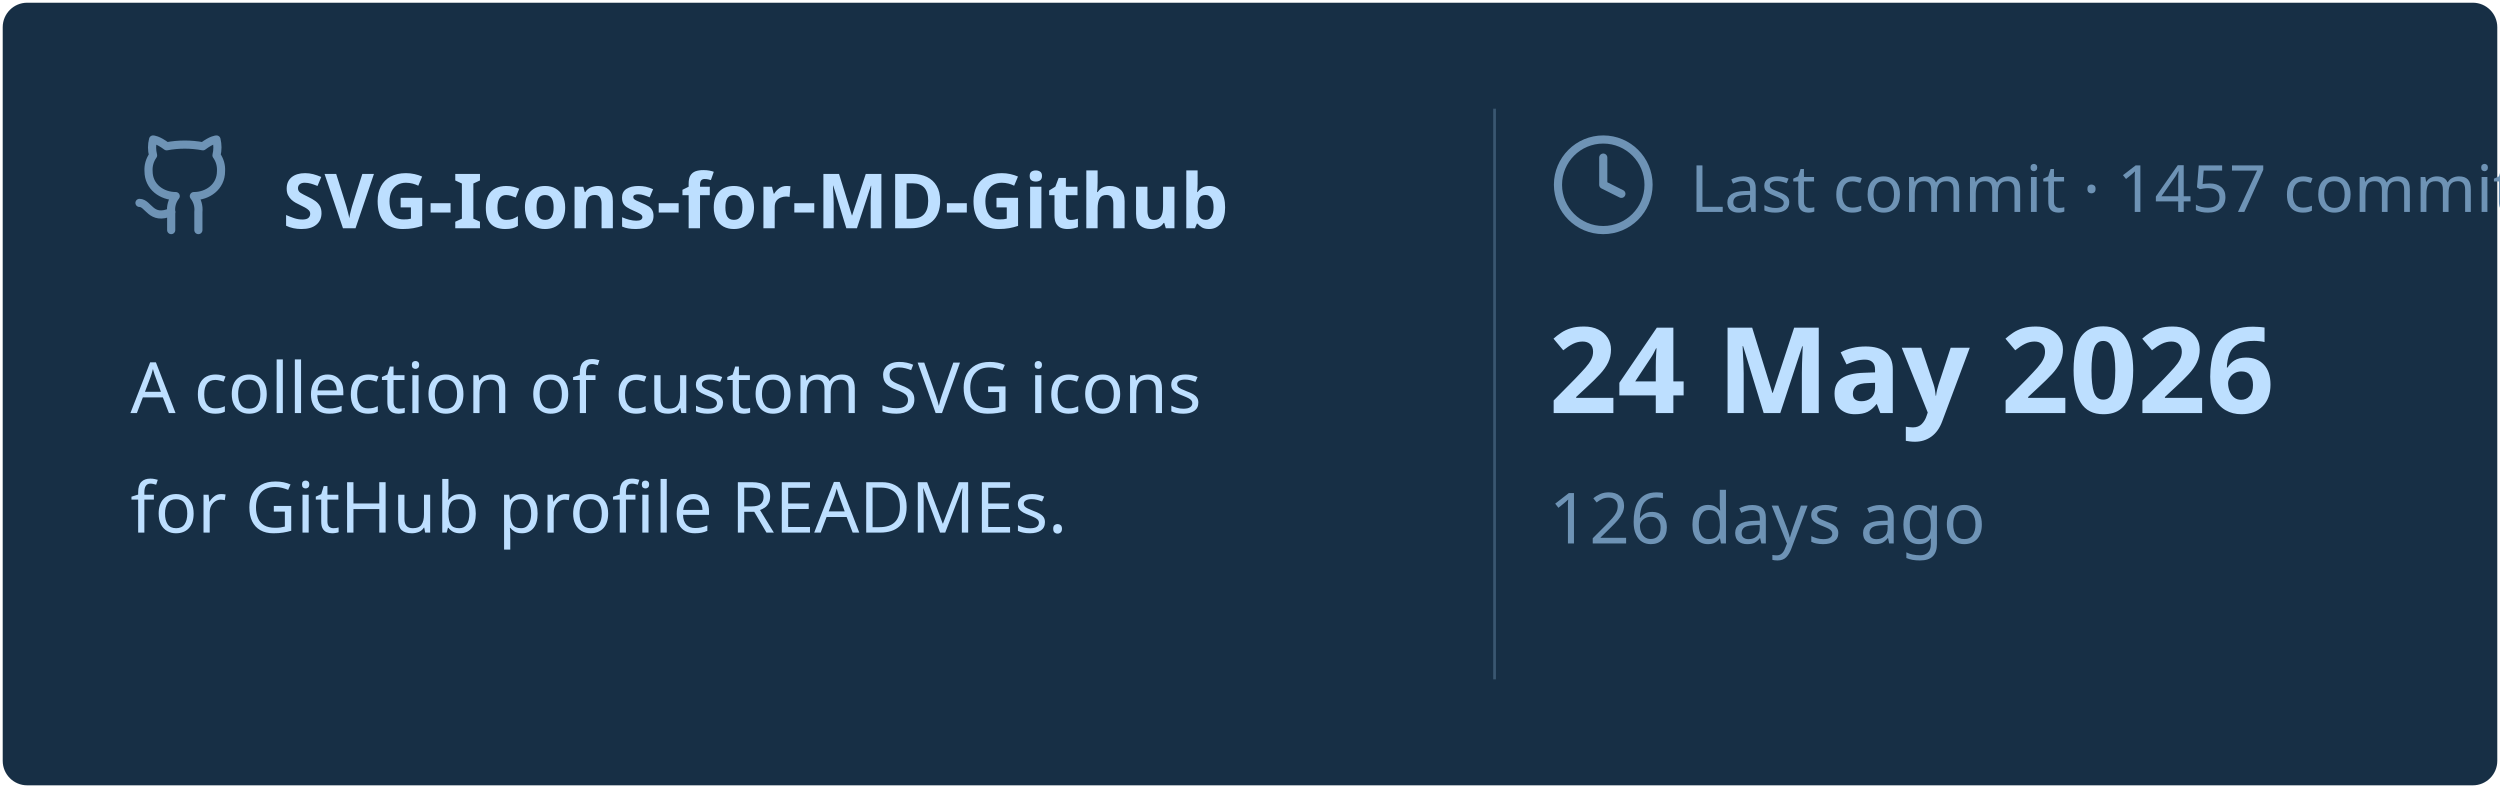
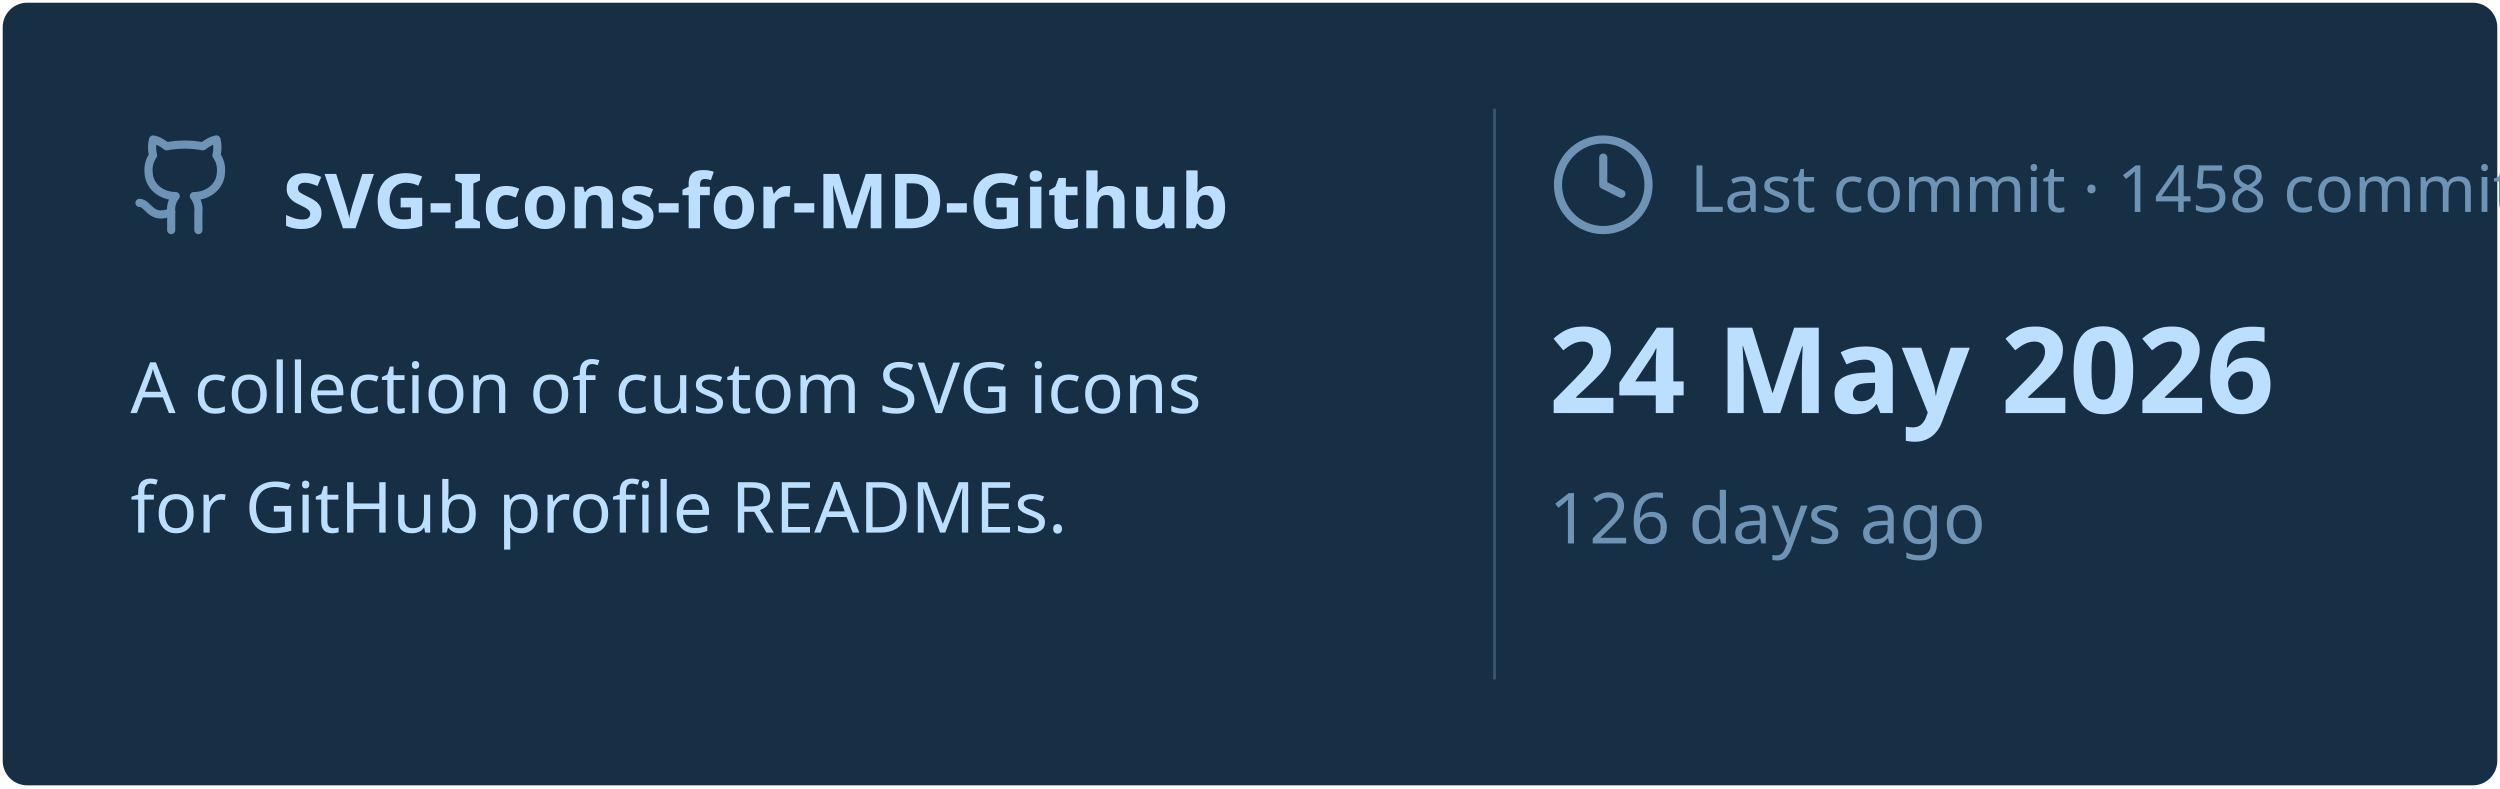
<svg xmlns="http://www.w3.org/2000/svg" viewBox="0 0 460 145" width="460px" height="145px">
  <rect stroke="#000000" stroke-opacity="0" fill="#172F45" rx="4.5" x="0.5" y="0.5" width="459" height="144" />
  <g transform="translate(24, 42)">
    <svg x="0" y="-18" width="20" height="20" viewBox="0 0 24 24" fill="none" stroke="#6E93B5" stroke-width="1.8" stroke-linecap="round" stroke-linejoin="round">
      <path d="M15 22v-4a4.8 4.8 0 0 0-1-3.5c3 0 6-2 6-5.5.08-1.25-.27-2.48-1-3.5.28-1.15.28-2.35 0-3.5 0 0-1 0-3 1.5-2.64-.5-5.36-.5-8 0C6 2 5 2 5 2c-.3 1.15-.3 2.35 0 3.5A5.403 5.403 0 0 0 4 9c0 3.5 3 5.5 6 5.5-.39.49-.68 1.05-.85 1.65-.17.6-.22 1.23-.15 1.85v4" />
      <path d="M9 18c-4.51 2-5-2-7-2" />
    </svg>
    <text x="28" y="0" font-family="&quot;Segoe UI&quot;, Ubuntu, sans-serif" font-size="14" font-weight="700" fill="#BDDFFF">SVG-Icons-for-MD-Github</text>
  </g>
  <text x="24" y="76" font-family="&quot;Segoe UI&quot;, Ubuntu, sans-serif" font-size="13" font-weight="400" fill="#BDDFFF">A collection of custom SVG icons</text>
  <text x="24" y="98" font-family="&quot;Segoe UI&quot;, Ubuntu, sans-serif" font-size="13" font-weight="400" fill="#BDDFFF">for GitHub profile READMEs.</text>
  <line x1="275" y1="20" x2="275" y2="125" stroke="#6E93B5" stroke-width="0.5" stroke-opacity="0.4" />
  <svg x="285" y="24" width="20" height="20" viewBox="0 0 24 24" fill="none" stroke="#6E93B5" stroke-width="1.8" stroke-linecap="round" stroke-linejoin="round">
    <circle cx="12" cy="12" r="10" />
    <polyline points="12 6 12 12 16 14" />
  </svg>
-   <text x="311" y="39" font-family="&quot;Segoe UI&quot;, Ubuntu, sans-serif" font-size="12" font-weight="400" fill="#6E93B5">Last commit · 1457 commits</text>
+   <text x="311" y="39" font-family="&quot;Segoe UI&quot;, Ubuntu, sans-serif" font-size="12" font-weight="400" fill="#6E93B5">Last commit · 1458 commits</text>
  <text x="285" y="76" font-family="&quot;Segoe UI&quot;, Ubuntu, sans-serif" font-size="22" font-weight="700" fill="#BDDFFF">24 May 2026</text>
  <text x="285" y="100" font-family="&quot;Segoe UI&quot;, Ubuntu, sans-serif" font-size="13" font-weight="400" fill="#6E93B5">126 days ago</text>
</svg>
